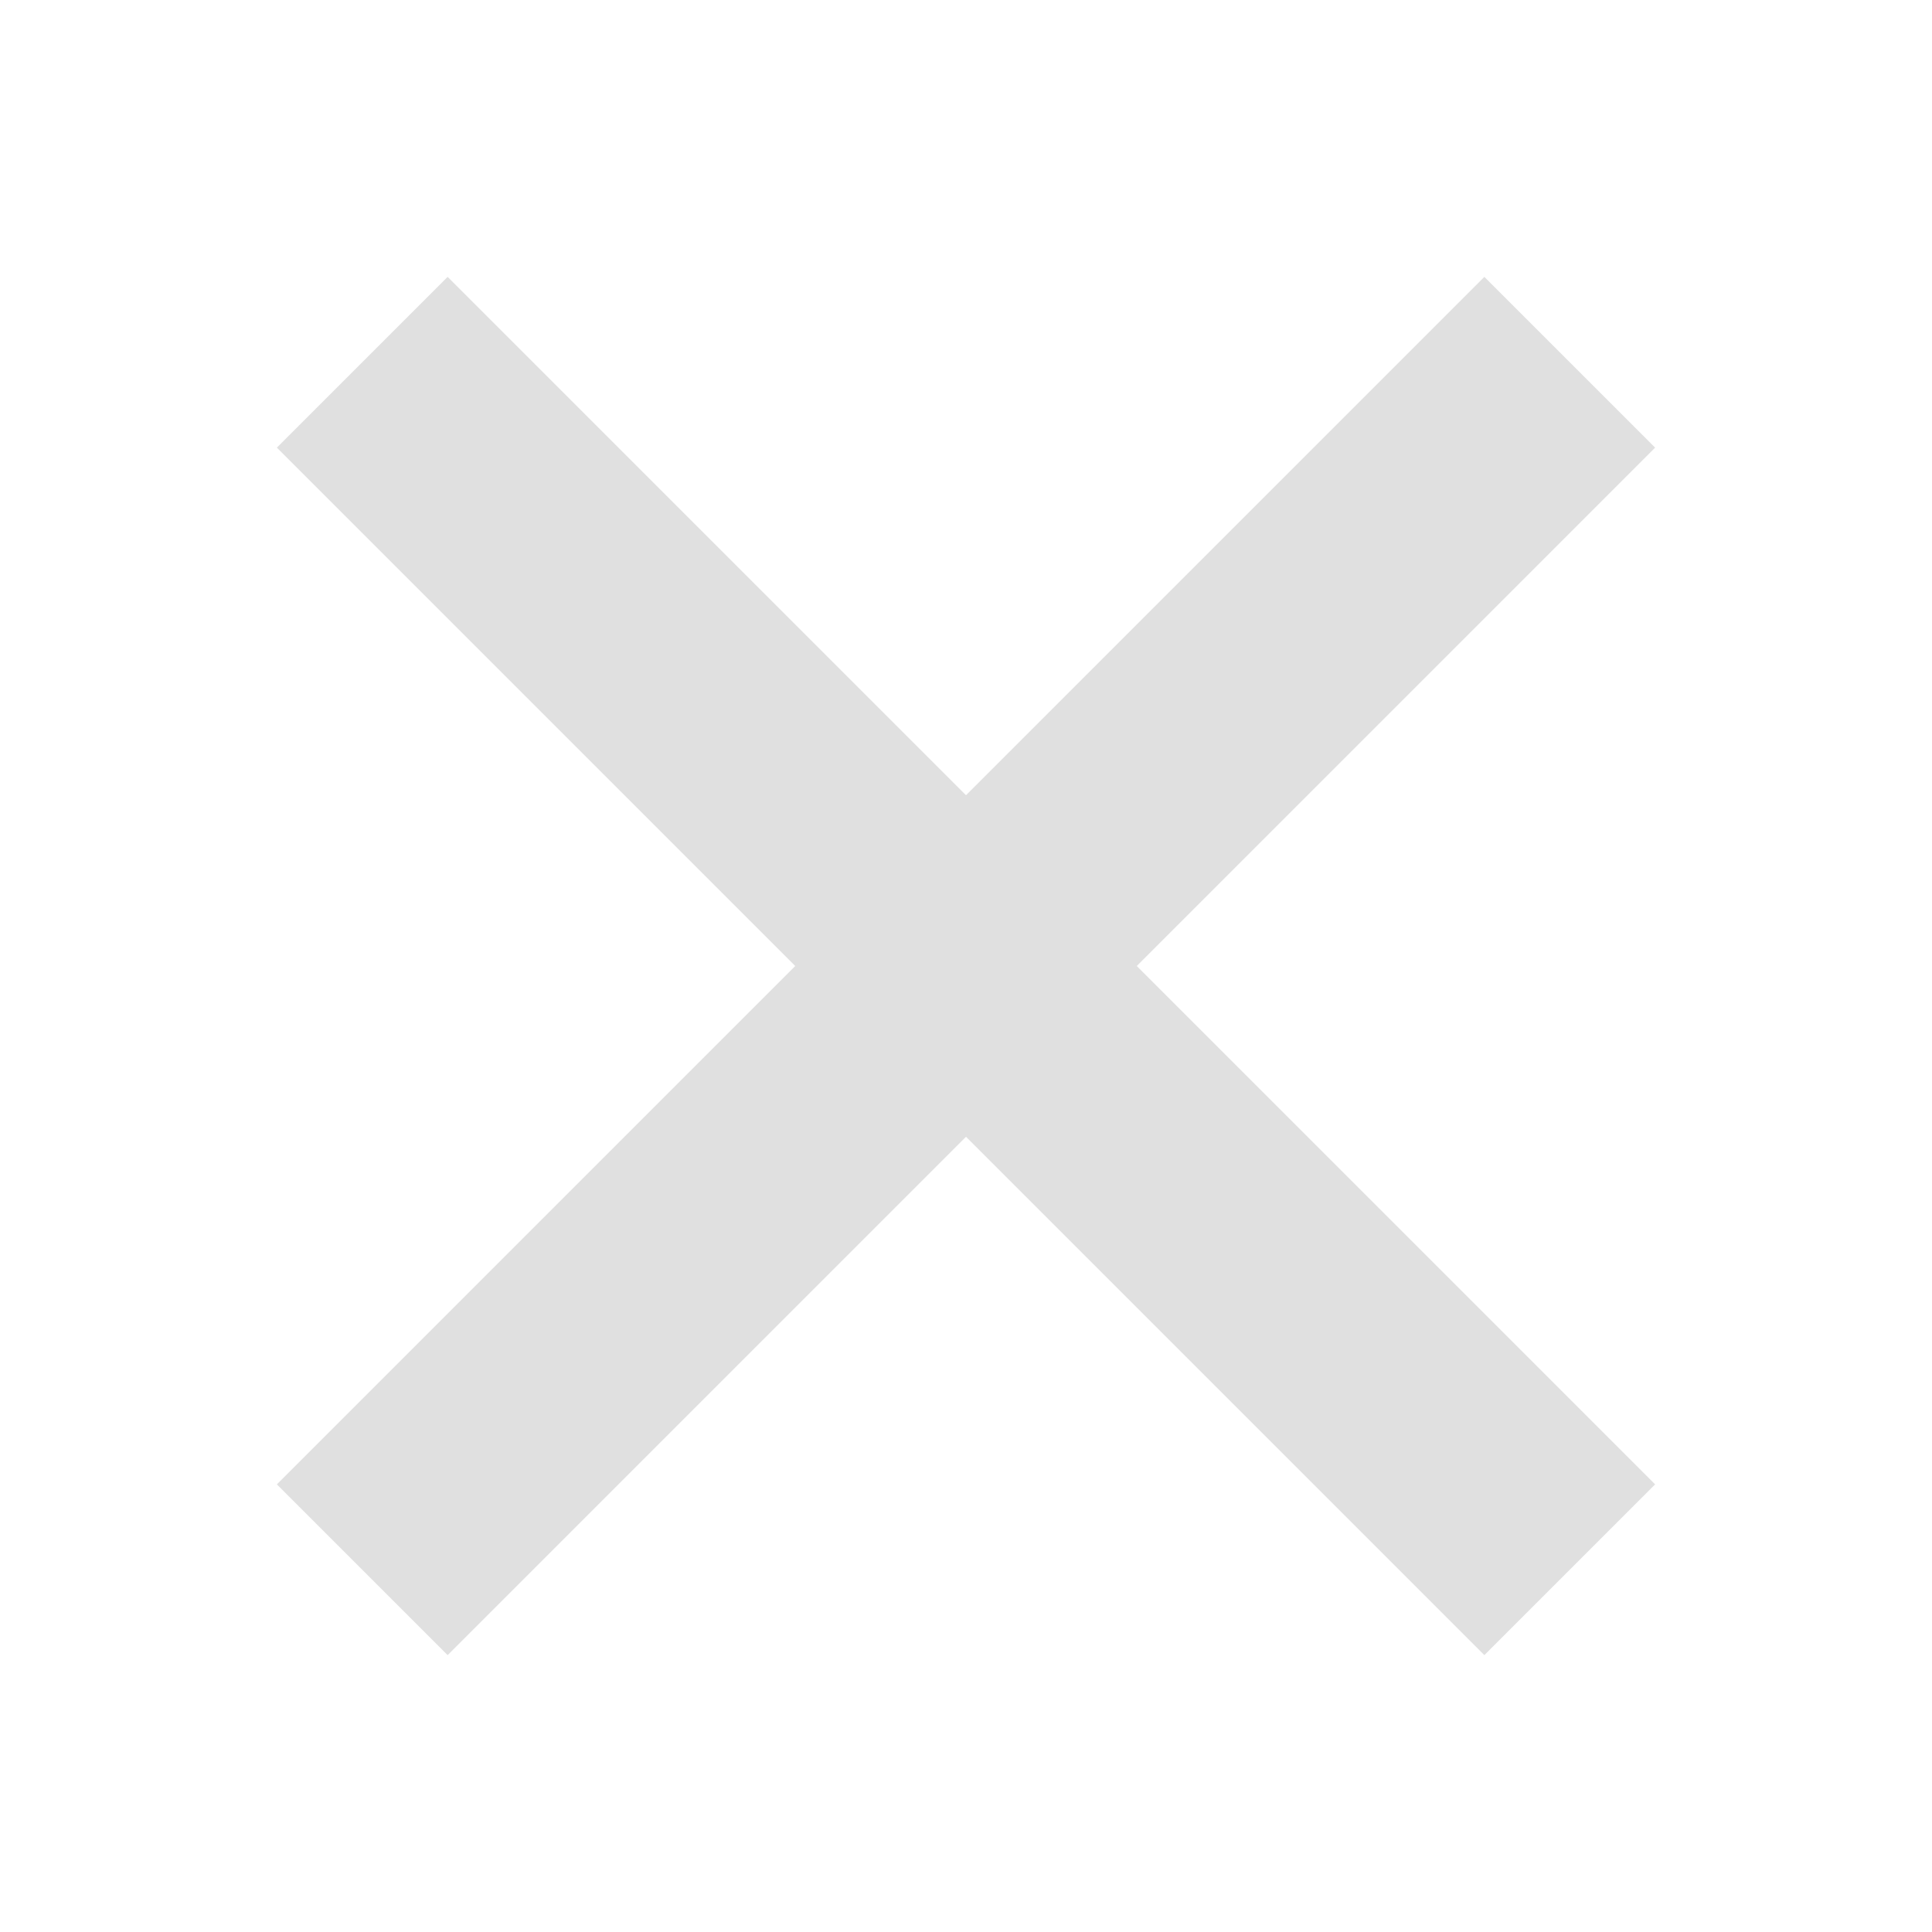
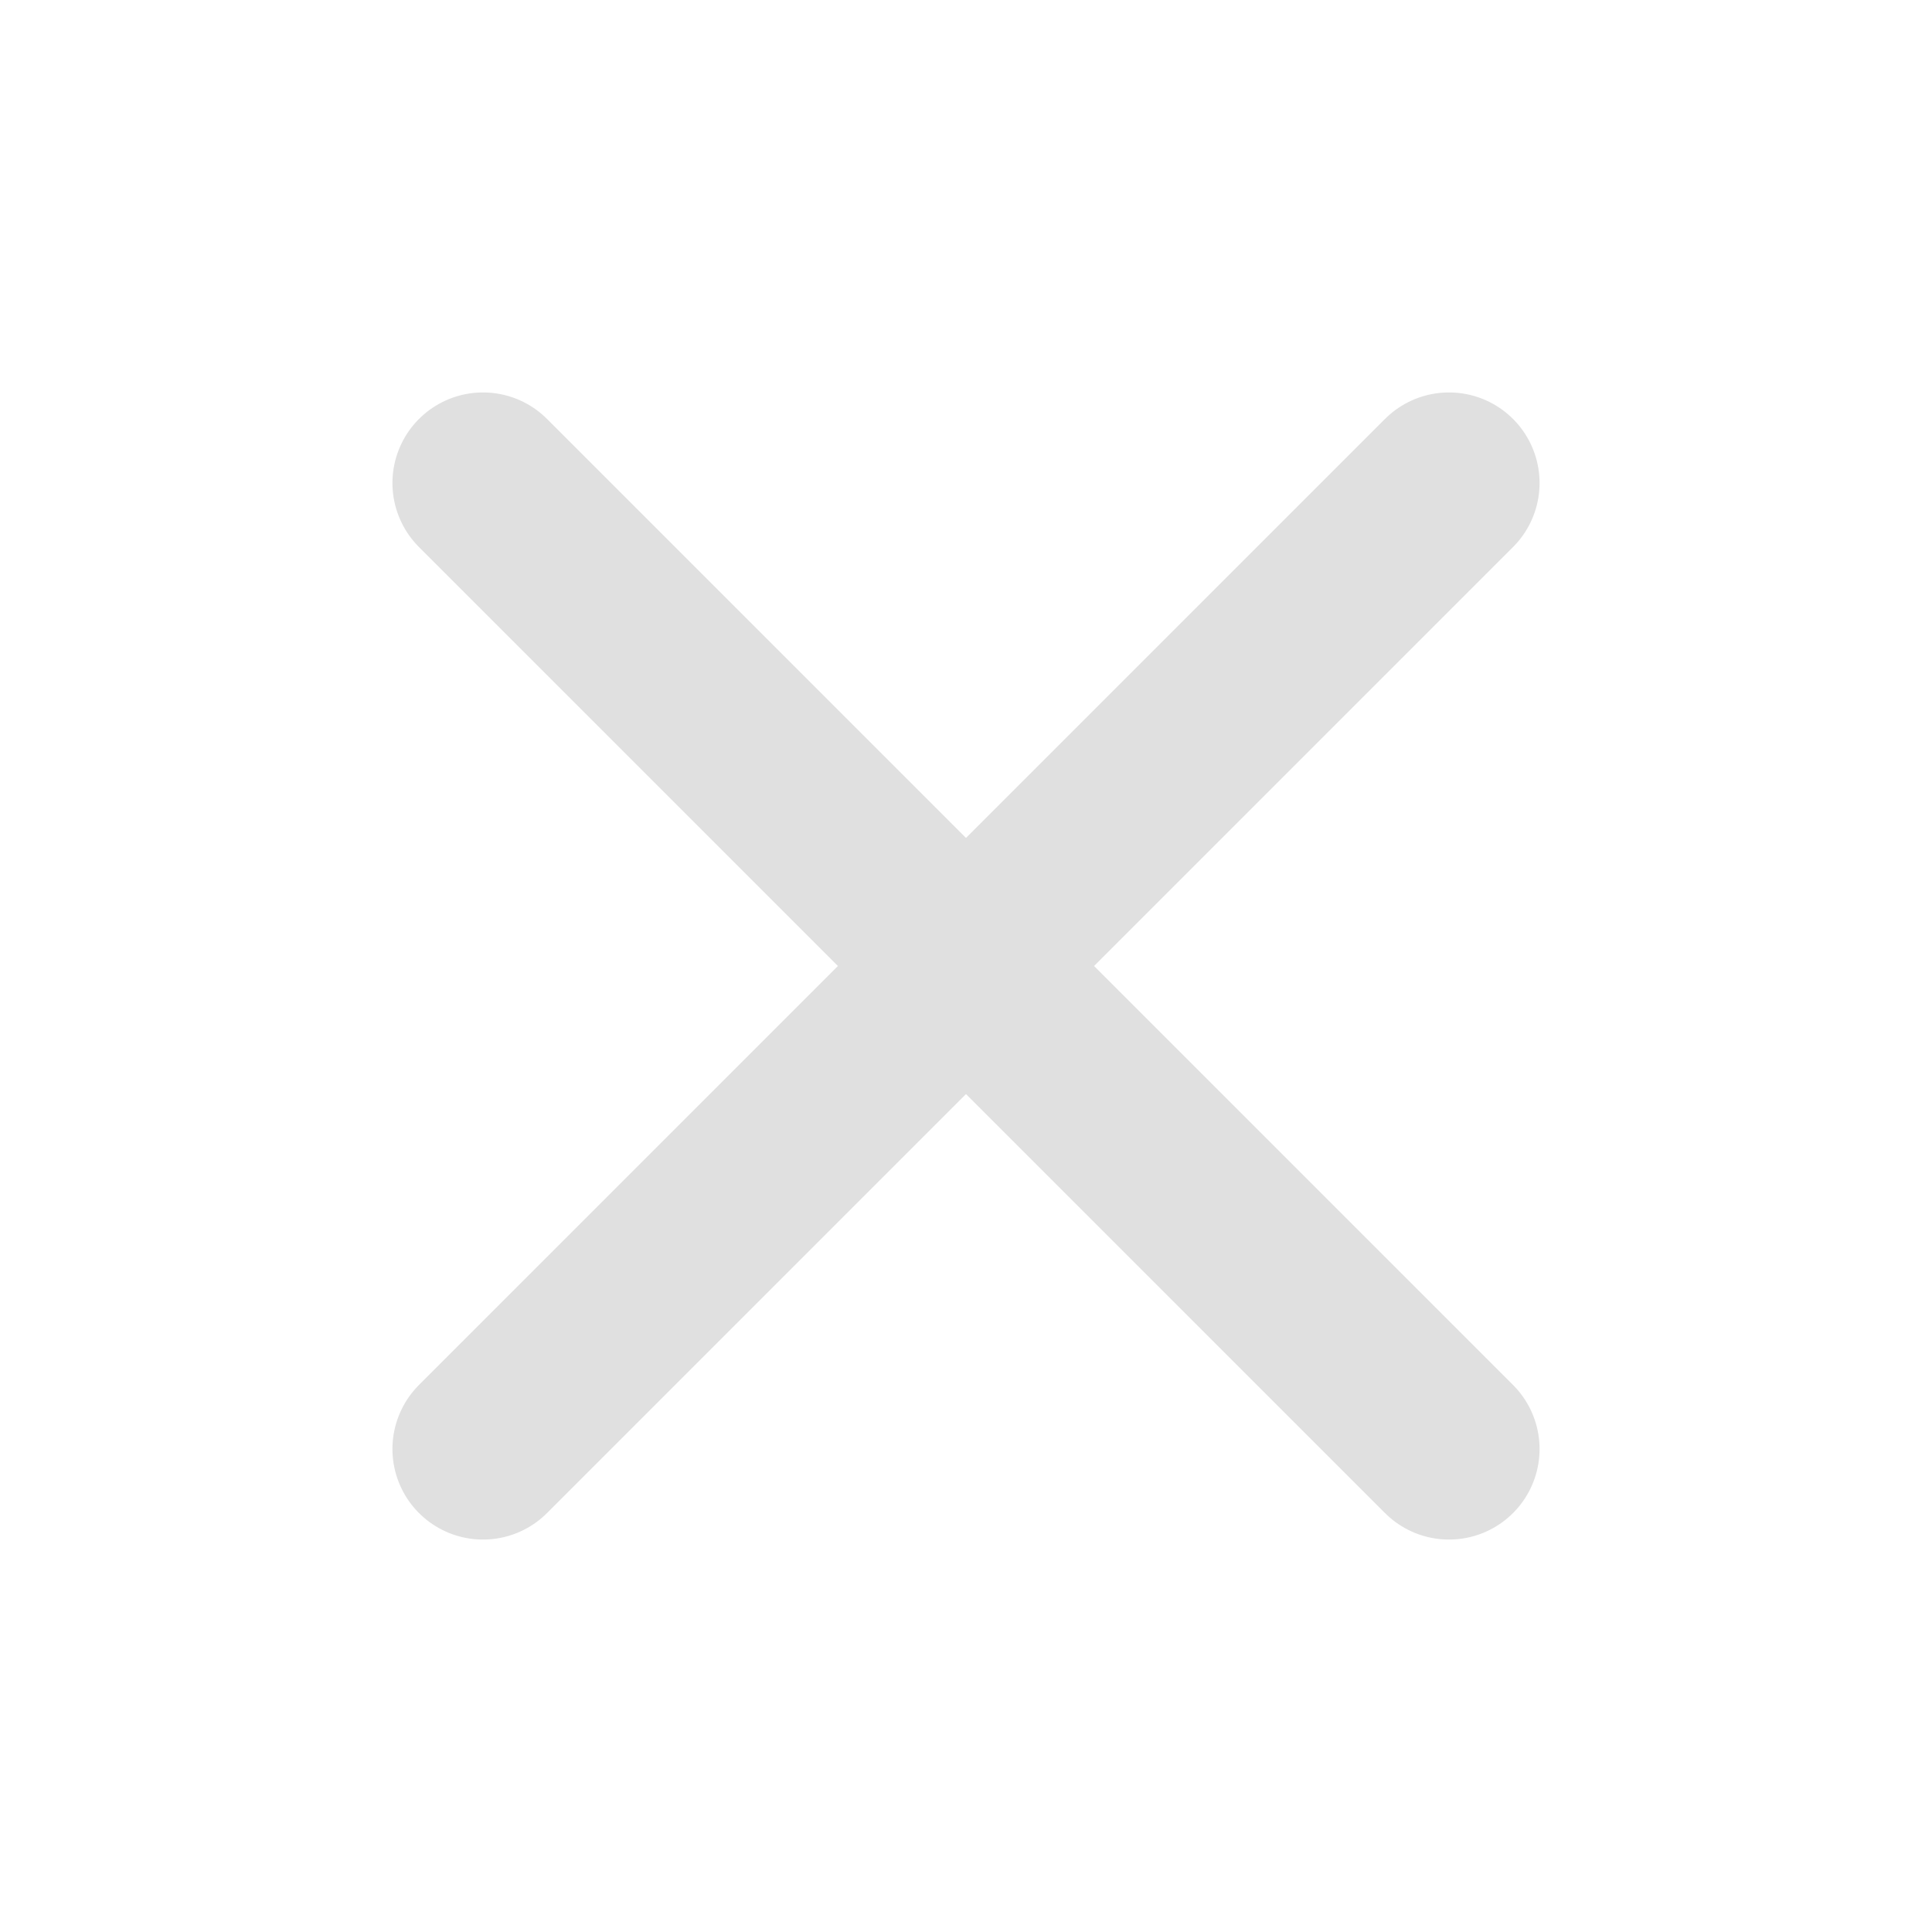
- <svg xmlns="http://www.w3.org/2000/svg" width="16" height="16">
-   <path fill="none" stroke="#e0e0e0" stroke-width="2" d="m3 3 10 10M3 13 13 3" />
+ <svg xmlns="http://www.w3.org/2000/svg" width="16" height="16" viewBox="0 0 24 24" fill="none" stroke="#e0e0e0" stroke-width="2.25" stroke-linecap="round" stroke-linejoin="round">
+   <path d="M6 6l12 12M18 6 6 18" />
</svg>
